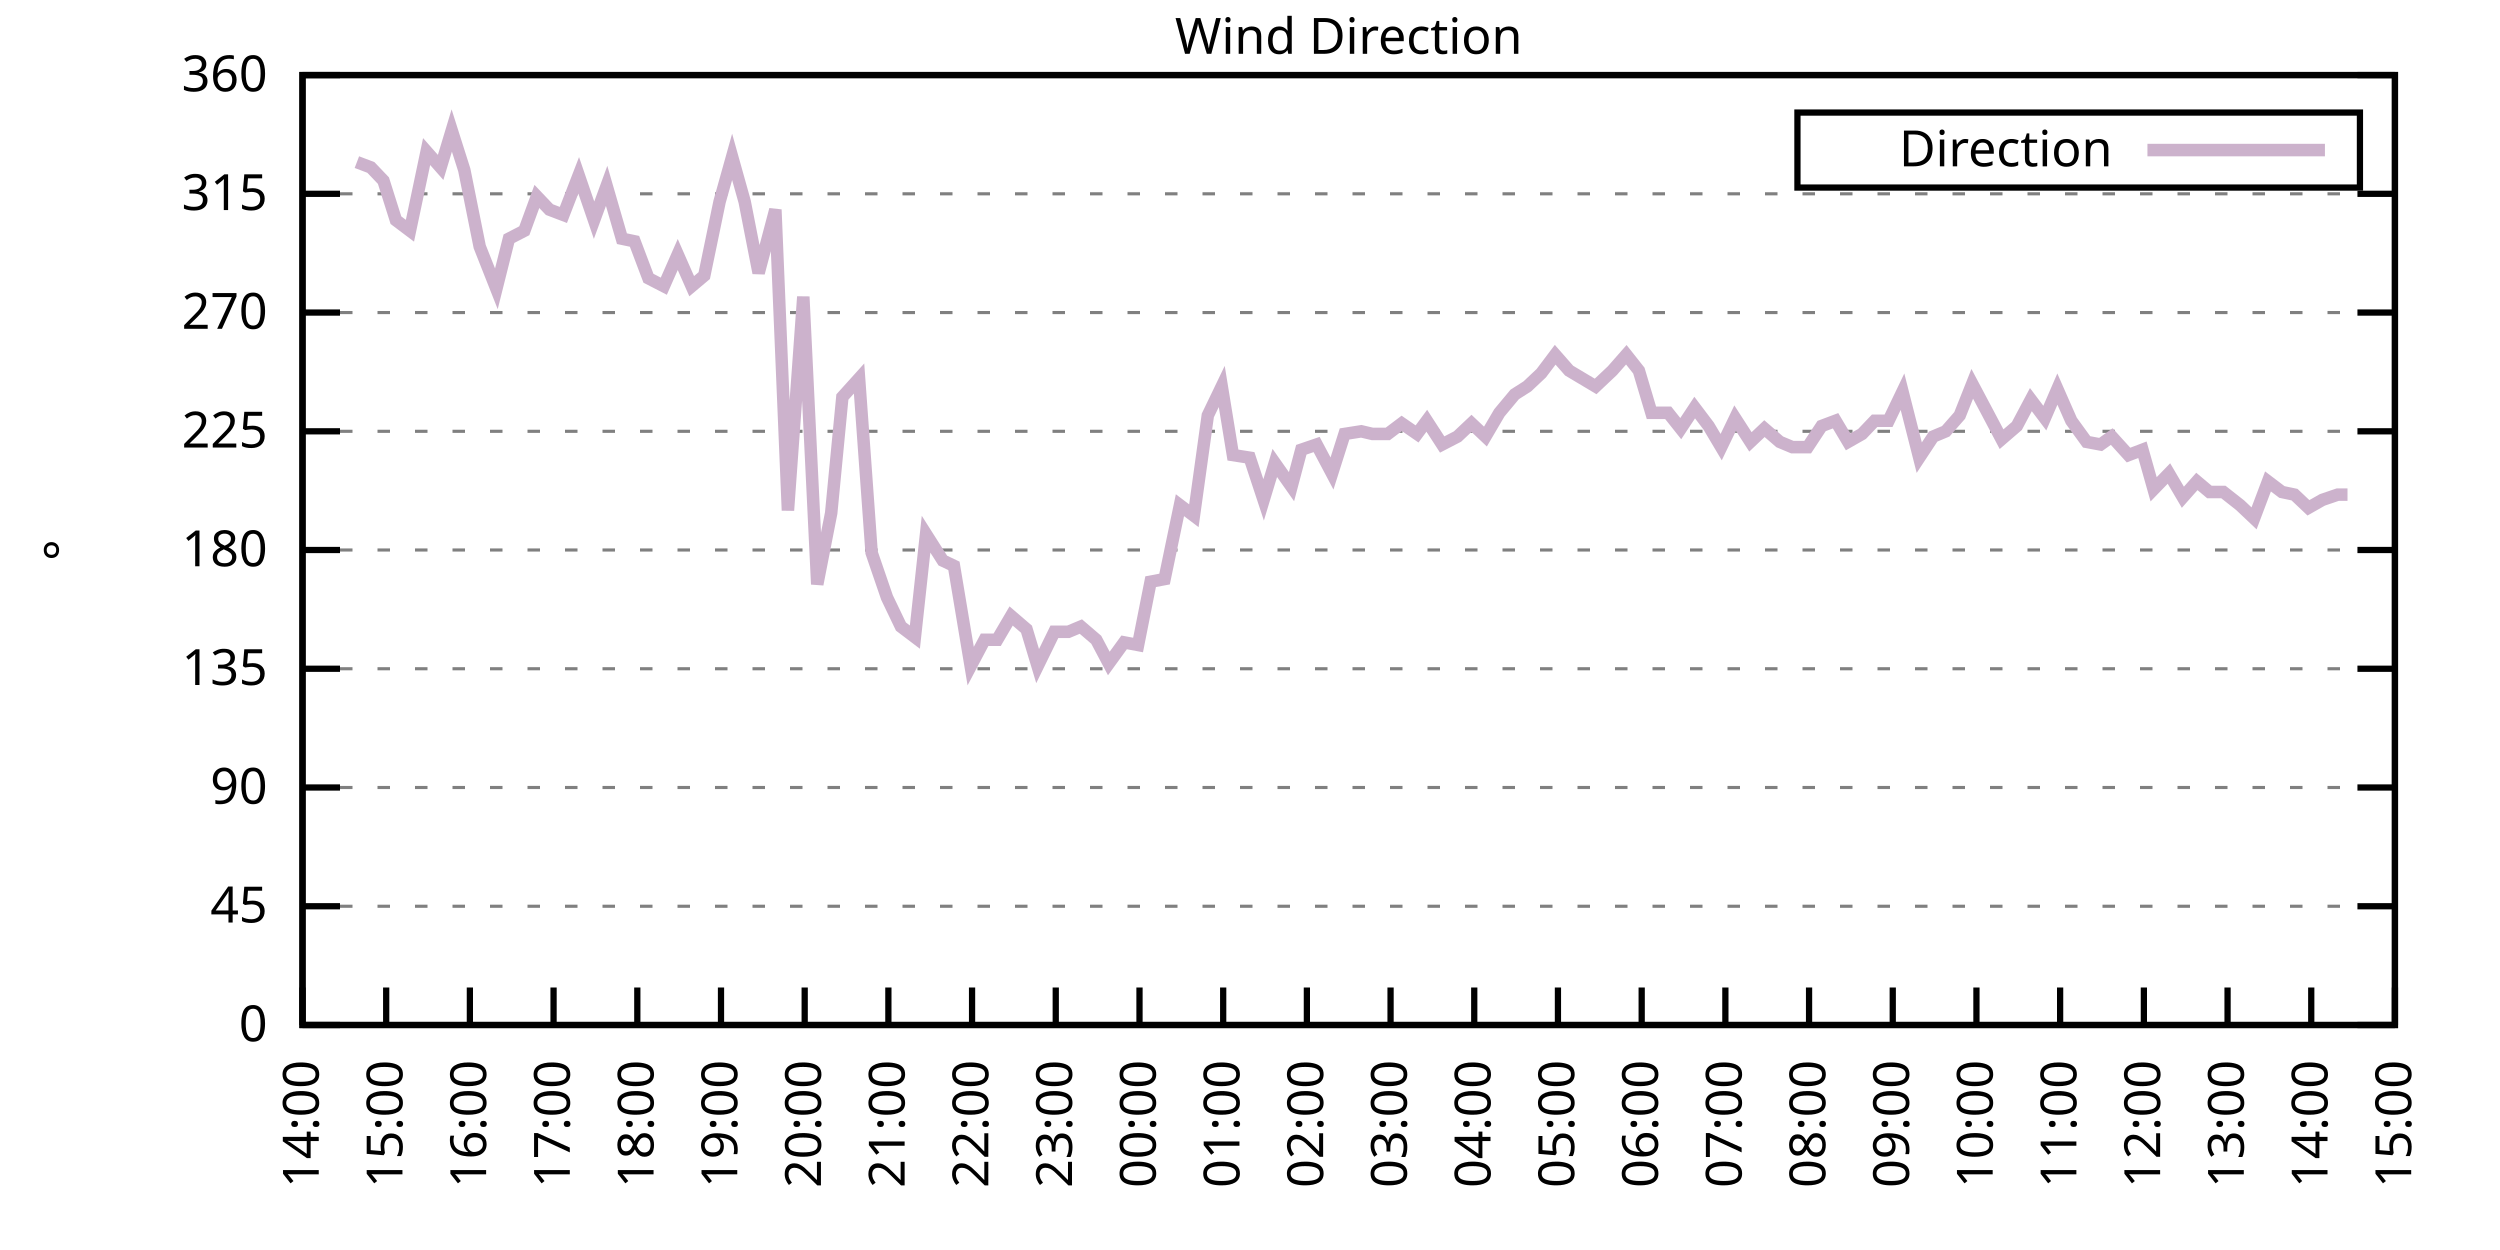
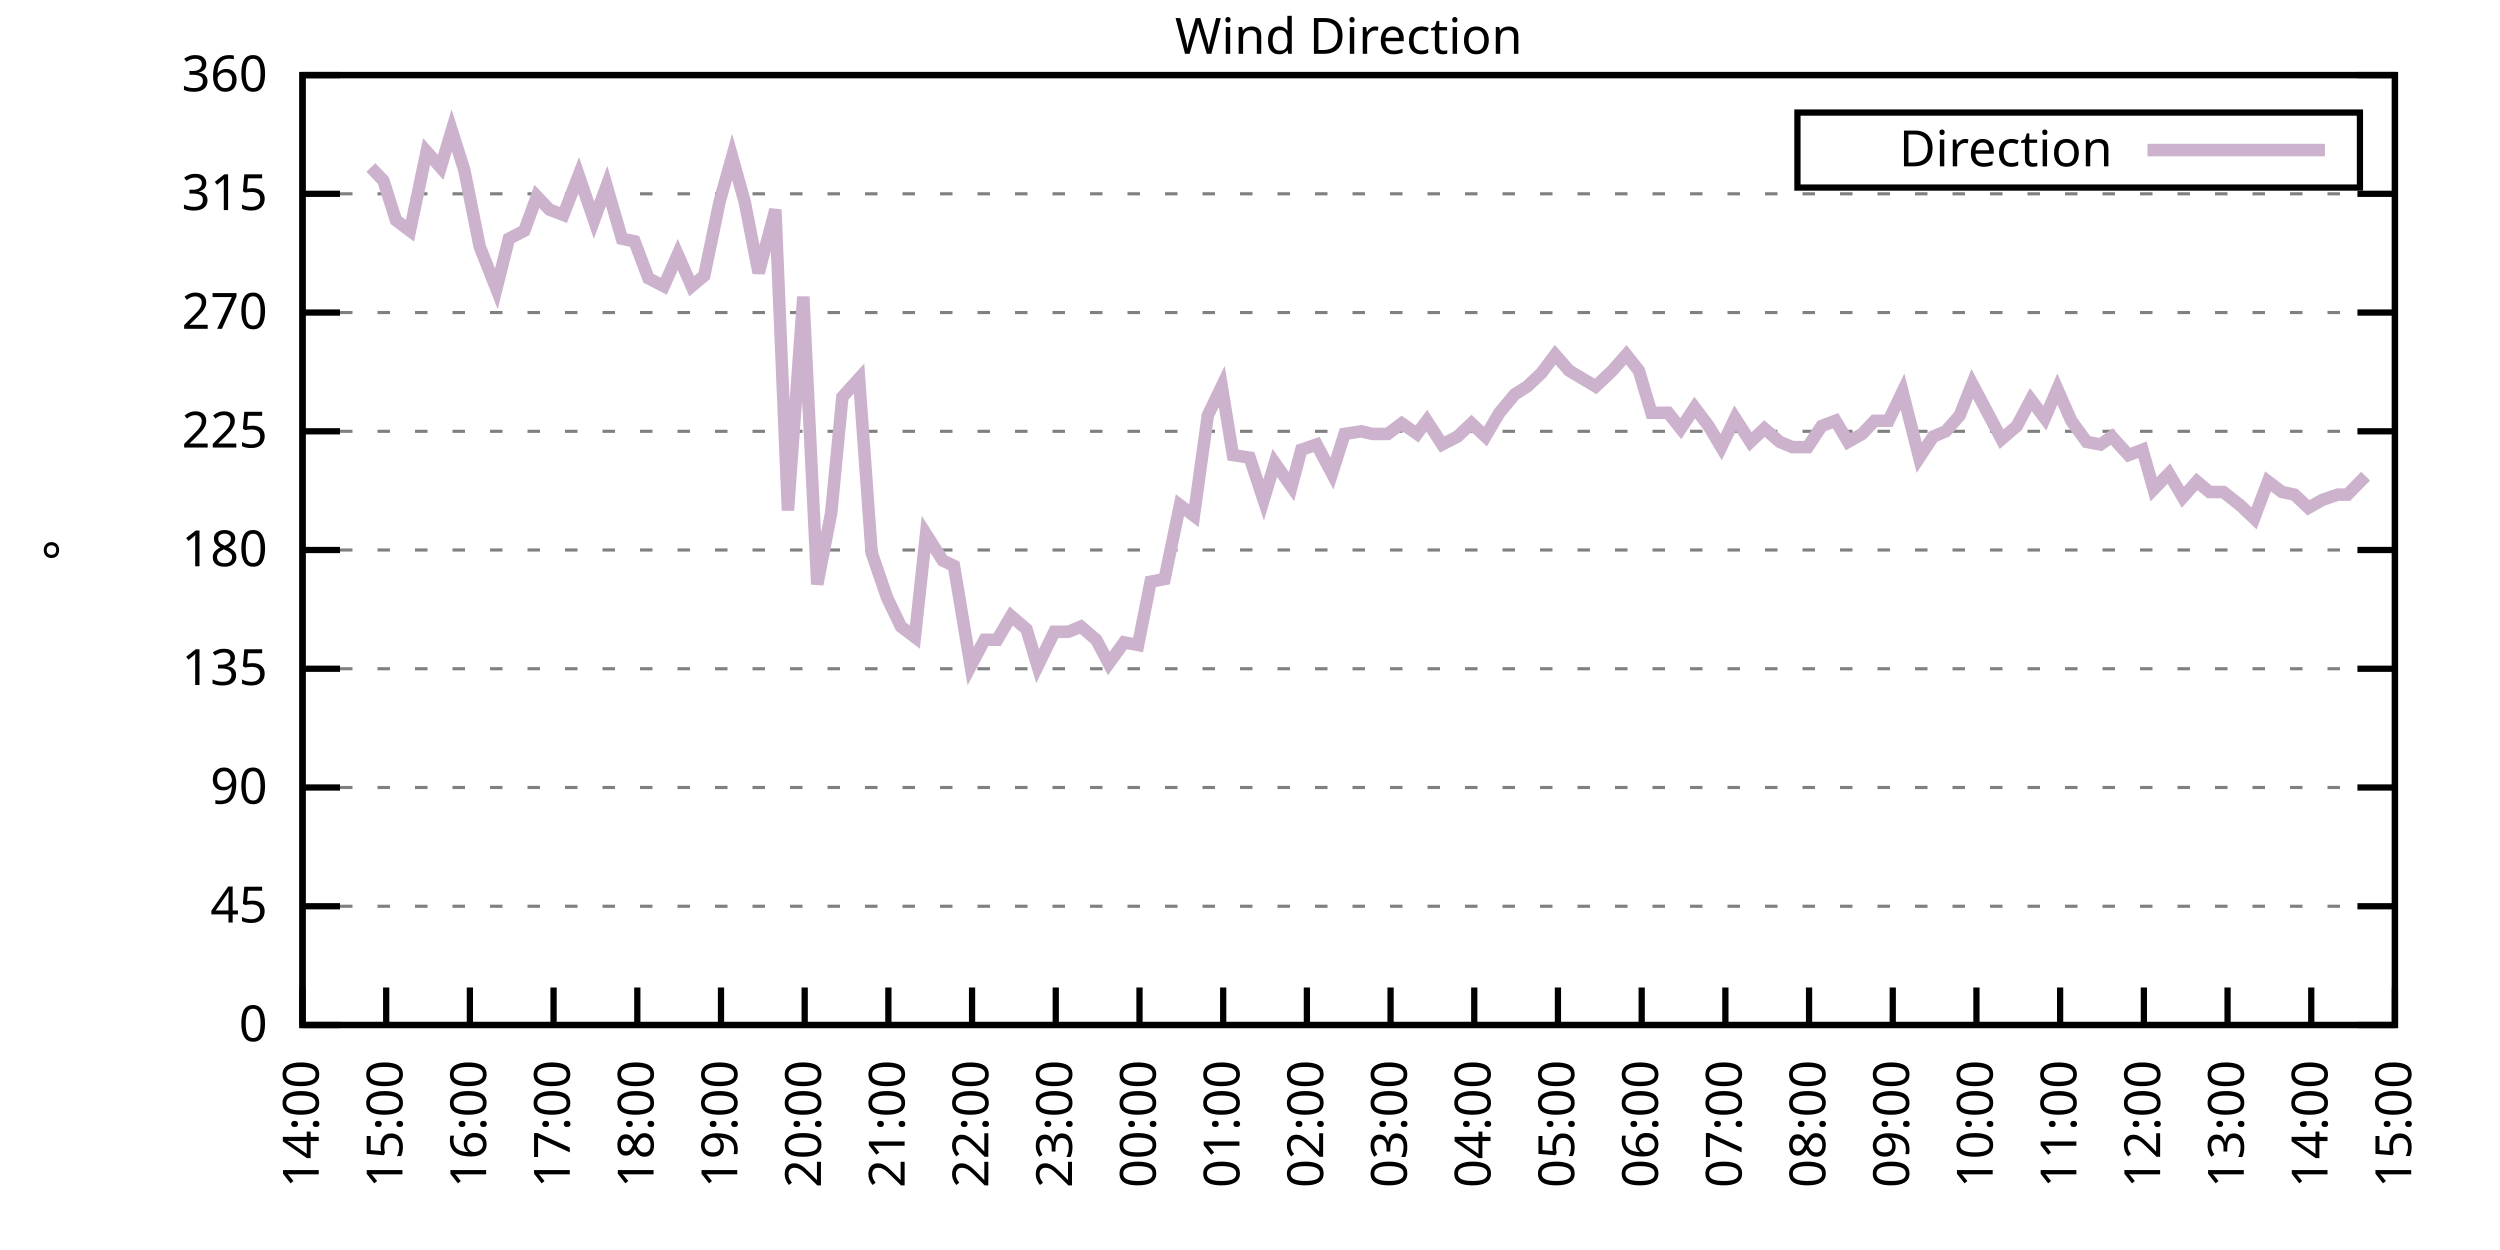
<svg xmlns="http://www.w3.org/2000/svg" xmlns:xlink="http://www.w3.org/1999/xlink" width="400" height="200" viewBox="0 0 400 200">
  <g id="gnuplot_canvas">
    <rect x="0" y="0" width="400" height="200" fill="none" />
    <defs>
      <circle id="gpDot" r="0.5" stroke-width="0.5" stroke="currentColor" />
      <path id="gpPt0" stroke-width="0.333" stroke="currentColor" d="M-1,0 h2 M0,-1 v2" />
      <path id="gpPt1" stroke-width="0.333" stroke="currentColor" d="M-1,-1 L1,1 M1,-1 L-1,1" />
      <path id="gpPt2" stroke-width="0.333" stroke="currentColor" d="M-1,0 L1,0 M0,-1 L0,1 M-1,-1 L1,1 M-1,1 L1,-1" />
      <rect id="gpPt3" stroke-width="0.333" stroke="currentColor" x="-1" y="-1" width="2" height="2" />
      <rect id="gpPt4" stroke-width="0.333" stroke="currentColor" fill="currentColor" x="-1" y="-1" width="2" height="2" />
      <circle id="gpPt5" stroke-width="0.333" stroke="currentColor" cx="0" cy="0" r="1" />
      <use xlink:href="#gpPt5" id="gpPt6" fill="currentColor" stroke="none" />
      <path id="gpPt7" stroke-width="0.333" stroke="currentColor" d="M0,-1.33 L-1.33,0.67 L1.33,0.67 z" />
      <use xlink:href="#gpPt7" id="gpPt8" fill="currentColor" stroke="none" />
      <use xlink:href="#gpPt7" id="gpPt9" stroke="currentColor" transform="rotate(180)" />
      <use xlink:href="#gpPt9" id="gpPt10" fill="currentColor" stroke="none" />
      <use xlink:href="#gpPt3" id="gpPt11" stroke="currentColor" transform="rotate(45)" />
      <use xlink:href="#gpPt11" id="gpPt12" fill="currentColor" stroke="none" />
      <path id="gpPt13" stroke-width="0.333" stroke="currentColor" d="M0,1.330 L1.265,0.411 L0.782,-1.067 L-0.782,-1.076 L-1.265,0.411 z" />
      <use xlink:href="#gpPt13" id="gpPt14" fill="currentColor" stroke="none" />
      <filter id="textbox" filterUnits="objectBoundingBox" x="0" y="0" height="1" width="1">
        <feFlood flood-color="white" flood-opacity="1" result="bgnd" />
        <feComposite in="SourceGraphic" in2="bgnd" operator="atop" />
      </filter>
      <filter id="greybox" filterUnits="objectBoundingBox" x="0" y="0" height="1" width="1">
        <feFlood flood-color="lightgrey" flood-opacity="1" result="grey" />
        <feComposite in="SourceGraphic" in2="grey" operator="atop" />
      </filter>
    </defs>
    <g fill="none" color="white" stroke="currentColor" stroke-width="1.00" stroke-linecap="butt" stroke-linejoin="miter">
</g>
    <g fill="none" color="black" stroke="currentColor" stroke-width="1.00" stroke-linecap="butt" stroke-linejoin="miter">
      <g stroke="none" shape-rendering="crispEdges">
        <polygon fill="rgb(255, 255, 255)" points="48.40,164.00 383.18,164.00 383.18,12.02 48.40,12.02 " />
      </g>
    </g>
    <g fill="none" color="black" stroke="currentColor" stroke-width="1.00" stroke-linecap="butt" stroke-linejoin="miter">
</g>
    <g fill="none" color="black" stroke="black" stroke-width="0.50" stroke-linecap="butt" stroke-linejoin="miter">
</g>
    <g fill="none" color="gray" stroke="currentColor" stroke-width="0.50" stroke-linecap="butt" stroke-linejoin="miter">
      <path stroke="gray" stroke-dasharray="2,4" class="gridline" d="M48.40,164.00 L383.19,164.00  " />
    </g>
    <g fill="none" color="gray" stroke="gray" stroke-width="1.00" stroke-linecap="butt" stroke-linejoin="miter">
</g>
    <g fill="none" color="black" stroke="currentColor" stroke-width="1.00" stroke-linecap="butt" stroke-linejoin="miter">
      <path stroke="black" d="M48.40,164.00 L54.40,164.00 M383.19,164.00 L377.19,164.00  " />
      <g transform="translate(42.80,166.60)" stroke="none" fill="black" font-family="Sans" font-size="8.00" text-anchor="end">
        <text>
          <tspan font-family="Sans"> 0</tspan>
        </text>
      </g>
    </g>
    <g fill="none" color="black" stroke="currentColor" stroke-width="1.00" stroke-linecap="butt" stroke-linejoin="miter">
</g>
    <g fill="none" color="black" stroke="black" stroke-width="0.50" stroke-linecap="butt" stroke-linejoin="miter">
</g>
    <g fill="none" color="gray" stroke="currentColor" stroke-width="0.50" stroke-linecap="butt" stroke-linejoin="miter">
      <path stroke="gray" stroke-dasharray="2,4" class="gridline" d="M48.40,145.00 L383.19,145.00  " />
    </g>
    <g fill="none" color="gray" stroke="gray" stroke-width="1.00" stroke-linecap="butt" stroke-linejoin="miter">
</g>
    <g fill="none" color="black" stroke="currentColor" stroke-width="1.00" stroke-linecap="butt" stroke-linejoin="miter">
      <path stroke="black" d="M48.40,145.00 L54.40,145.00 M383.19,145.00 L377.19,145.00  " />
      <g transform="translate(42.80,147.60)" stroke="none" fill="black" font-family="Sans" font-size="8.00" text-anchor="end">
        <text>
          <tspan font-family="Sans"> 45</tspan>
        </text>
      </g>
    </g>
    <g fill="none" color="black" stroke="currentColor" stroke-width="1.00" stroke-linecap="butt" stroke-linejoin="miter">
</g>
    <g fill="none" color="black" stroke="black" stroke-width="0.50" stroke-linecap="butt" stroke-linejoin="miter">
</g>
    <g fill="none" color="gray" stroke="currentColor" stroke-width="0.50" stroke-linecap="butt" stroke-linejoin="miter">
      <path stroke="gray" stroke-dasharray="2,4" class="gridline" d="M48.40,126.00 L383.19,126.00  " />
    </g>
    <g fill="none" color="gray" stroke="gray" stroke-width="1.00" stroke-linecap="butt" stroke-linejoin="miter">
</g>
    <g fill="none" color="black" stroke="currentColor" stroke-width="1.00" stroke-linecap="butt" stroke-linejoin="miter">
      <path stroke="black" d="M48.40,126.00 L54.40,126.00 M383.19,126.00 L377.19,126.00  " />
      <g transform="translate(42.80,128.60)" stroke="none" fill="black" font-family="Sans" font-size="8.00" text-anchor="end">
        <text>
          <tspan font-family="Sans"> 90</tspan>
        </text>
      </g>
    </g>
    <g fill="none" color="black" stroke="currentColor" stroke-width="1.00" stroke-linecap="butt" stroke-linejoin="miter">
</g>
    <g fill="none" color="black" stroke="black" stroke-width="0.50" stroke-linecap="butt" stroke-linejoin="miter">
</g>
    <g fill="none" color="gray" stroke="currentColor" stroke-width="0.50" stroke-linecap="butt" stroke-linejoin="miter">
      <path stroke="gray" stroke-dasharray="2,4" class="gridline" d="M48.40,107.00 L383.19,107.00  " />
    </g>
    <g fill="none" color="gray" stroke="gray" stroke-width="1.00" stroke-linecap="butt" stroke-linejoin="miter">
</g>
    <g fill="none" color="black" stroke="currentColor" stroke-width="1.00" stroke-linecap="butt" stroke-linejoin="miter">
      <path stroke="black" d="M48.40,107.00 L54.40,107.00 M383.19,107.00 L377.19,107.00  " />
      <g transform="translate(42.80,109.60)" stroke="none" fill="black" font-family="Sans" font-size="8.00" text-anchor="end">
        <text>
          <tspan font-family="Sans"> 135</tspan>
        </text>
      </g>
    </g>
    <g fill="none" color="black" stroke="currentColor" stroke-width="1.00" stroke-linecap="butt" stroke-linejoin="miter">
</g>
    <g fill="none" color="black" stroke="black" stroke-width="0.50" stroke-linecap="butt" stroke-linejoin="miter">
</g>
    <g fill="none" color="gray" stroke="currentColor" stroke-width="0.50" stroke-linecap="butt" stroke-linejoin="miter">
      <path stroke="gray" stroke-dasharray="2,4" class="gridline" d="M48.40,88.00 L383.19,88.00  " />
    </g>
    <g fill="none" color="gray" stroke="gray" stroke-width="1.00" stroke-linecap="butt" stroke-linejoin="miter">
</g>
    <g fill="none" color="black" stroke="currentColor" stroke-width="1.00" stroke-linecap="butt" stroke-linejoin="miter">
      <path stroke="black" d="M48.40,88.00 L54.40,88.00 M383.19,88.00 L377.19,88.00  " />
      <g transform="translate(42.80,90.60)" stroke="none" fill="black" font-family="Sans" font-size="8.00" text-anchor="end">
        <text>
          <tspan font-family="Sans"> 180</tspan>
        </text>
      </g>
    </g>
    <g fill="none" color="black" stroke="currentColor" stroke-width="1.00" stroke-linecap="butt" stroke-linejoin="miter">
</g>
    <g fill="none" color="black" stroke="black" stroke-width="0.50" stroke-linecap="butt" stroke-linejoin="miter">
</g>
    <g fill="none" color="gray" stroke="currentColor" stroke-width="0.50" stroke-linecap="butt" stroke-linejoin="miter">
      <path stroke="gray" stroke-dasharray="2,4" class="gridline" d="M48.40,69.01 L383.19,69.01  " />
    </g>
    <g fill="none" color="gray" stroke="gray" stroke-width="1.00" stroke-linecap="butt" stroke-linejoin="miter">
</g>
    <g fill="none" color="black" stroke="currentColor" stroke-width="1.00" stroke-linecap="butt" stroke-linejoin="miter">
      <path stroke="black" d="M48.40,69.01 L54.40,69.01 M383.19,69.01 L377.19,69.01  " />
      <g transform="translate(42.80,71.61)" stroke="none" fill="black" font-family="Sans" font-size="8.00" text-anchor="end">
        <text>
          <tspan font-family="Sans"> 225</tspan>
        </text>
      </g>
    </g>
    <g fill="none" color="black" stroke="currentColor" stroke-width="1.00" stroke-linecap="butt" stroke-linejoin="miter">
</g>
    <g fill="none" color="black" stroke="black" stroke-width="0.50" stroke-linecap="butt" stroke-linejoin="miter">
</g>
    <g fill="none" color="gray" stroke="currentColor" stroke-width="0.50" stroke-linecap="butt" stroke-linejoin="miter">
      <path stroke="gray" stroke-dasharray="2,4" class="gridline" d="M48.40,50.01 L383.19,50.01  " />
    </g>
    <g fill="none" color="gray" stroke="gray" stroke-width="1.00" stroke-linecap="butt" stroke-linejoin="miter">
</g>
    <g fill="none" color="black" stroke="currentColor" stroke-width="1.00" stroke-linecap="butt" stroke-linejoin="miter">
      <path stroke="black" d="M48.40,50.01 L54.40,50.01 M383.19,50.01 L377.19,50.01  " />
      <g transform="translate(42.80,52.61)" stroke="none" fill="black" font-family="Sans" font-size="8.00" text-anchor="end">
        <text>
          <tspan font-family="Sans"> 270</tspan>
        </text>
      </g>
    </g>
    <g fill="none" color="black" stroke="currentColor" stroke-width="1.00" stroke-linecap="butt" stroke-linejoin="miter">
</g>
    <g fill="none" color="black" stroke="black" stroke-width="0.50" stroke-linecap="butt" stroke-linejoin="miter">
</g>
    <g fill="none" color="gray" stroke="currentColor" stroke-width="0.50" stroke-linecap="butt" stroke-linejoin="miter">
      <path stroke="gray" stroke-dasharray="2,4" class="gridline" d="M48.40,31.01 L383.19,31.01  " />
    </g>
    <g fill="none" color="gray" stroke="gray" stroke-width="1.00" stroke-linecap="butt" stroke-linejoin="miter">
</g>
    <g fill="none" color="black" stroke="currentColor" stroke-width="1.00" stroke-linecap="butt" stroke-linejoin="miter">
      <path stroke="black" d="M48.40,31.01 L54.40,31.01 M383.19,31.01 L377.19,31.01  " />
      <g transform="translate(42.80,33.61)" stroke="none" fill="black" font-family="Sans" font-size="8.00" text-anchor="end">
        <text>
          <tspan font-family="Sans"> 315</tspan>
        </text>
      </g>
    </g>
    <g fill="none" color="black" stroke="currentColor" stroke-width="1.00" stroke-linecap="butt" stroke-linejoin="miter">
</g>
    <g fill="none" color="black" stroke="black" stroke-width="0.50" stroke-linecap="butt" stroke-linejoin="miter">
</g>
    <g fill="none" color="gray" stroke="currentColor" stroke-width="0.50" stroke-linecap="butt" stroke-linejoin="miter">
      <path stroke="gray" stroke-dasharray="2,4" class="gridline" d="M48.40,12.01 L383.19,12.01  " />
    </g>
    <g fill="none" color="gray" stroke="gray" stroke-width="1.00" stroke-linecap="butt" stroke-linejoin="miter">
</g>
    <g fill="none" color="black" stroke="currentColor" stroke-width="1.00" stroke-linecap="butt" stroke-linejoin="miter">
      <path stroke="black" d="M48.40,12.01 L54.40,12.01 M383.19,12.01 L377.19,12.01  " />
      <g transform="translate(42.80,14.61)" stroke="none" fill="black" font-family="Sans" font-size="8.00" text-anchor="end">
        <text>
          <tspan font-family="Sans"> 360</tspan>
        </text>
      </g>
    </g>
    <g fill="none" color="black" stroke="currentColor" stroke-width="1.00" stroke-linecap="butt" stroke-linejoin="miter">
      <path stroke="black" d="M48.40,164.00 L48.40,158.00  " />
      <g transform="translate(51.00,169.60) rotate(270.00)" stroke="none" fill="black" font-family="Sans" font-size="8.00" text-anchor="end">
        <text>
          <tspan font-family="Sans">14:00</tspan>
        </text>
      </g>
    </g>
    <g fill="none" color="black" stroke="currentColor" stroke-width="1.00" stroke-linecap="butt" stroke-linejoin="miter">
      <path stroke="black" d="M61.79,164.00 L61.79,158.00  " />
      <g transform="translate(64.39,169.60) rotate(270.00)" stroke="none" fill="black" font-family="Sans" font-size="8.00" text-anchor="end">
        <text>
          <tspan font-family="Sans">15:00</tspan>
        </text>
      </g>
    </g>
    <g fill="none" color="black" stroke="currentColor" stroke-width="1.00" stroke-linecap="butt" stroke-linejoin="miter">
      <path stroke="black" d="M75.18,164.00 L75.18,158.00  " />
      <g transform="translate(77.78,169.60) rotate(270.00)" stroke="none" fill="black" font-family="Sans" font-size="8.00" text-anchor="end">
        <text>
          <tspan font-family="Sans">16:00</tspan>
        </text>
      </g>
    </g>
    <g fill="none" color="black" stroke="currentColor" stroke-width="1.00" stroke-linecap="butt" stroke-linejoin="miter">
      <path stroke="black" d="M88.57,164.00 L88.57,158.00  " />
      <g transform="translate(91.17,169.60) rotate(270.00)" stroke="none" fill="black" font-family="Sans" font-size="8.00" text-anchor="end">
        <text>
          <tspan font-family="Sans">17:00</tspan>
        </text>
      </g>
    </g>
    <g fill="none" color="black" stroke="currentColor" stroke-width="1.00" stroke-linecap="butt" stroke-linejoin="miter">
      <path stroke="black" d="M101.97,164.00 L101.97,158.00  " />
      <g transform="translate(104.57,169.60) rotate(270.00)" stroke="none" fill="black" font-family="Sans" font-size="8.00" text-anchor="end">
        <text>
          <tspan font-family="Sans">18:00</tspan>
        </text>
      </g>
    </g>
    <g fill="none" color="black" stroke="currentColor" stroke-width="1.00" stroke-linecap="butt" stroke-linejoin="miter">
      <path stroke="black" d="M115.36,164.00 L115.36,158.00  " />
      <g transform="translate(117.96,169.60) rotate(270.00)" stroke="none" fill="black" font-family="Sans" font-size="8.00" text-anchor="end">
        <text>
          <tspan font-family="Sans">19:00</tspan>
        </text>
      </g>
    </g>
    <g fill="none" color="black" stroke="currentColor" stroke-width="1.00" stroke-linecap="butt" stroke-linejoin="miter">
      <path stroke="black" d="M128.75,164.00 L128.75,158.00  " />
      <g transform="translate(131.35,169.60) rotate(270.00)" stroke="none" fill="black" font-family="Sans" font-size="8.00" text-anchor="end">
        <text>
          <tspan font-family="Sans">20:00</tspan>
        </text>
      </g>
    </g>
    <g fill="none" color="black" stroke="currentColor" stroke-width="1.00" stroke-linecap="butt" stroke-linejoin="miter">
      <path stroke="black" d="M142.14,164.00 L142.14,158.00  " />
      <g transform="translate(144.74,169.60) rotate(270.00)" stroke="none" fill="black" font-family="Sans" font-size="8.00" text-anchor="end">
        <text>
          <tspan font-family="Sans">21:00</tspan>
        </text>
      </g>
    </g>
    <g fill="none" color="black" stroke="currentColor" stroke-width="1.00" stroke-linecap="butt" stroke-linejoin="miter">
      <path stroke="black" d="M155.53,164.00 L155.53,158.00  " />
      <g transform="translate(158.13,169.60) rotate(270.00)" stroke="none" fill="black" font-family="Sans" font-size="8.00" text-anchor="end">
        <text>
          <tspan font-family="Sans">22:00</tspan>
        </text>
      </g>
    </g>
    <g fill="none" color="black" stroke="currentColor" stroke-width="1.00" stroke-linecap="butt" stroke-linejoin="miter">
      <path stroke="black" d="M168.92,164.00 L168.92,158.00  " />
      <g transform="translate(171.52,169.60) rotate(270.00)" stroke="none" fill="black" font-family="Sans" font-size="8.00" text-anchor="end">
        <text>
          <tspan font-family="Sans">23:00</tspan>
        </text>
      </g>
    </g>
    <g fill="none" color="black" stroke="currentColor" stroke-width="1.00" stroke-linecap="butt" stroke-linejoin="miter">
      <path stroke="black" d="M182.32,164.00 L182.32,158.00  " />
      <g transform="translate(184.92,169.60) rotate(270.00)" stroke="none" fill="black" font-family="Sans" font-size="8.00" text-anchor="end">
        <text>
          <tspan font-family="Sans">00:00</tspan>
        </text>
      </g>
    </g>
    <g fill="none" color="black" stroke="currentColor" stroke-width="1.00" stroke-linecap="butt" stroke-linejoin="miter">
      <path stroke="black" d="M195.71,164.00 L195.71,158.00  " />
      <g transform="translate(198.31,169.60) rotate(270.00)" stroke="none" fill="black" font-family="Sans" font-size="8.00" text-anchor="end">
        <text>
          <tspan font-family="Sans">01:00</tspan>
        </text>
      </g>
    </g>
    <g fill="none" color="black" stroke="currentColor" stroke-width="1.00" stroke-linecap="butt" stroke-linejoin="miter">
      <path stroke="black" d="M209.10,164.00 L209.10,158.00  " />
      <g transform="translate(211.70,169.60) rotate(270.00)" stroke="none" fill="black" font-family="Sans" font-size="8.00" text-anchor="end">
        <text>
          <tspan font-family="Sans">02:00</tspan>
        </text>
      </g>
    </g>
    <g fill="none" color="black" stroke="currentColor" stroke-width="1.00" stroke-linecap="butt" stroke-linejoin="miter">
      <path stroke="black" d="M222.49,164.00 L222.49,158.00  " />
      <g transform="translate(225.09,169.60) rotate(270.00)" stroke="none" fill="black" font-family="Sans" font-size="8.00" text-anchor="end">
        <text>
          <tspan font-family="Sans">03:00</tspan>
        </text>
      </g>
    </g>
    <g fill="none" color="black" stroke="currentColor" stroke-width="1.00" stroke-linecap="butt" stroke-linejoin="miter">
      <path stroke="black" d="M235.88,164.00 L235.88,158.00  " />
      <g transform="translate(238.48,169.60) rotate(270.00)" stroke="none" fill="black" font-family="Sans" font-size="8.00" text-anchor="end">
        <text>
          <tspan font-family="Sans">04:00</tspan>
        </text>
      </g>
    </g>
    <g fill="none" color="black" stroke="currentColor" stroke-width="1.00" stroke-linecap="butt" stroke-linejoin="miter">
      <path stroke="black" d="M249.27,164.00 L249.27,158.00  " />
      <g transform="translate(251.87,169.60) rotate(270.00)" stroke="none" fill="black" font-family="Sans" font-size="8.00" text-anchor="end">
        <text>
          <tspan font-family="Sans">05:00</tspan>
        </text>
      </g>
    </g>
    <g fill="none" color="black" stroke="currentColor" stroke-width="1.00" stroke-linecap="butt" stroke-linejoin="miter">
      <path stroke="black" d="M262.67,164.00 L262.67,158.00  " />
      <g transform="translate(265.27,169.60) rotate(270.00)" stroke="none" fill="black" font-family="Sans" font-size="8.00" text-anchor="end">
        <text>
          <tspan font-family="Sans">06:00</tspan>
        </text>
      </g>
    </g>
    <g fill="none" color="black" stroke="currentColor" stroke-width="1.00" stroke-linecap="butt" stroke-linejoin="miter">
      <path stroke="black" d="M276.06,164.00 L276.06,158.00  " />
      <g transform="translate(278.66,169.60) rotate(270.00)" stroke="none" fill="black" font-family="Sans" font-size="8.00" text-anchor="end">
        <text>
          <tspan font-family="Sans">07:00</tspan>
        </text>
      </g>
    </g>
    <g fill="none" color="black" stroke="currentColor" stroke-width="1.00" stroke-linecap="butt" stroke-linejoin="miter">
      <path stroke="black" d="M289.45,164.00 L289.45,158.00  " />
      <g transform="translate(292.05,169.60) rotate(270.00)" stroke="none" fill="black" font-family="Sans" font-size="8.00" text-anchor="end">
        <text>
          <tspan font-family="Sans">08:00</tspan>
        </text>
      </g>
    </g>
    <g fill="none" color="black" stroke="currentColor" stroke-width="1.00" stroke-linecap="butt" stroke-linejoin="miter">
      <path stroke="black" d="M302.84,164.00 L302.84,158.00  " />
      <g transform="translate(305.44,169.60) rotate(270.00)" stroke="none" fill="black" font-family="Sans" font-size="8.00" text-anchor="end">
        <text>
          <tspan font-family="Sans">09:00</tspan>
        </text>
      </g>
    </g>
    <g fill="none" color="black" stroke="currentColor" stroke-width="1.00" stroke-linecap="butt" stroke-linejoin="miter">
      <path stroke="black" d="M316.23,164.00 L316.23,158.00  " />
      <g transform="translate(318.83,169.60) rotate(270.00)" stroke="none" fill="black" font-family="Sans" font-size="8.00" text-anchor="end">
        <text>
          <tspan font-family="Sans">10:00</tspan>
        </text>
      </g>
    </g>
    <g fill="none" color="black" stroke="currentColor" stroke-width="1.00" stroke-linecap="butt" stroke-linejoin="miter">
      <path stroke="black" d="M329.62,164.00 L329.62,158.00  " />
      <g transform="translate(332.22,169.60) rotate(270.00)" stroke="none" fill="black" font-family="Sans" font-size="8.00" text-anchor="end">
        <text>
          <tspan font-family="Sans">11:00</tspan>
        </text>
      </g>
    </g>
    <g fill="none" color="black" stroke="currentColor" stroke-width="1.00" stroke-linecap="butt" stroke-linejoin="miter">
      <path stroke="black" d="M343.02,164.00 L343.02,158.00  " />
      <g transform="translate(345.62,169.60) rotate(270.00)" stroke="none" fill="black" font-family="Sans" font-size="8.00" text-anchor="end">
        <text>
          <tspan font-family="Sans">12:00</tspan>
        </text>
      </g>
    </g>
    <g fill="none" color="black" stroke="currentColor" stroke-width="1.00" stroke-linecap="butt" stroke-linejoin="miter">
      <path stroke="black" d="M356.41,164.00 L356.41,158.00  " />
      <g transform="translate(359.01,169.60) rotate(270.00)" stroke="none" fill="black" font-family="Sans" font-size="8.00" text-anchor="end">
        <text>
          <tspan font-family="Sans">13:00</tspan>
        </text>
      </g>
    </g>
    <g fill="none" color="black" stroke="currentColor" stroke-width="1.00" stroke-linecap="butt" stroke-linejoin="miter">
      <path stroke="black" d="M369.80,164.00 L369.80,158.00  " />
      <g transform="translate(372.40,169.60) rotate(270.00)" stroke="none" fill="black" font-family="Sans" font-size="8.00" text-anchor="end">
        <text>
          <tspan font-family="Sans">14:00</tspan>
        </text>
      </g>
    </g>
    <g fill="none" color="black" stroke="currentColor" stroke-width="1.00" stroke-linecap="butt" stroke-linejoin="miter">
      <path stroke="black" d="M383.19,164.00 L383.19,158.00  " />
      <g transform="translate(385.79,169.60) rotate(270.00)" stroke="none" fill="black" font-family="Sans" font-size="8.00" text-anchor="end">
        <text>
          <tspan font-family="Sans">15:00</tspan>
        </text>
      </g>
    </g>
    <g fill="none" color="black" stroke="currentColor" stroke-width="1.00" stroke-linecap="butt" stroke-linejoin="miter">
</g>
    <g fill="none" color="black" stroke="currentColor" stroke-width="1.00" stroke-linecap="butt" stroke-linejoin="miter">
      <path stroke="black" d="M48.40,12.01 L48.40,164.00 L383.19,164.00 L383.19,12.01 L48.40,12.01 Z  " />
    </g>
    <g fill="none" color="black" stroke="currentColor" stroke-width="1.00" stroke-linecap="butt" stroke-linejoin="miter">
</g>
    <g fill="none" color="black" stroke="currentColor" stroke-width="1.00" stroke-linecap="butt" stroke-linejoin="miter">
      <path stroke="black" d="M287.59,30.01 L287.59,18.01 L377.59,18.01 L377.59,30.01 L287.59,30.01 Z  " />
    </g>
    <g id="Wind_direction_plot_1">
      <g fill="none" color="white" stroke="black" stroke-width="2.00" stroke-linecap="butt" stroke-linejoin="miter">
</g>
      <g fill="none" color="black" stroke="currentColor" stroke-width="2.00" stroke-linecap="butt" stroke-linejoin="miter">
        <g transform="translate(337.99,26.61)" stroke="none" fill="black" font-family="Sans" font-size="8.00" text-anchor="end">
          <text>
            <tspan font-family="Sans">Direction</tspan>
          </text>
        </g>
      </g>
      <g fill="none" color="black" stroke="currentColor" stroke-width="2.00" stroke-linecap="butt" stroke-linejoin="miter">
-         <path stroke="rgb(204, 178, 204)" d="M343.59,24.01 L371.99,24.01 M57.10,25.94 L59.34,26.79 L61.35,28.90 L63.35,35.23 L65.59,36.92 L68.26,24.25   L70.50,26.79 L72.28,20.88 L74.29,27.21 L76.75,39.45 L79.42,46.21 L81.43,38.19 L83.89,36.92 L85.90,31.43   L87.91,33.54 L90.14,34.39 L92.59,28.05 L95.05,35.23 L97.06,29.74 L99.51,38.19 L101.52,38.61 L103.75,44.52   L106.21,45.79 L108.44,40.72 L110.67,45.79 L112.68,44.10 L115.13,32.28 L117.14,25.10 L119.15,32.28 L121.38,43.67   L124.06,33.54 L126.07,81.67 L128.53,47.47 L130.76,93.49 L132.99,82.09 L134.78,63.52 L137.45,60.56 L139.46,88.43   L141.92,95.60 L144.15,100.25 L146.38,101.94 L148.17,85.47 L150.85,89.69 L152.63,90.54 L155.31,106.58 L157.54,102.36   L159.55,102.36 L161.78,98.56 L164.24,100.67 L166.02,106.58 L168.70,101.09 L170.93,101.09 L172.94,100.25 L175.40,102.36   L177.41,106.16 L179.86,102.78 L182.09,103.20 L184.10,93.07 L186.33,92.65 L188.79,80.83 L191.02,82.52 L193.25,66.47   L195.48,61.83 L197.27,72.81 L199.95,73.23 L202.18,79.98 L203.97,74.07 L206.64,77.87 L208.21,71.96 L210.66,71.12   L213.12,75.76 L215.13,69.43 L217.80,69.01 L219.59,69.43 L222.04,69.43 L224.28,67.74 L226.73,69.43 L228.29,67.32   L230.75,71.12 L233.20,69.85 L235.44,67.74 L237.67,69.85 L239.90,66.05 L242.36,63.10 L244.36,61.83 L246.60,59.72   L248.83,56.76 L251.06,59.30 L255.30,61.83 L257.98,59.30 L260.21,56.76 L262.22,59.30 L264.23,66.05 L266.91,66.05   L268.92,68.58 L271.15,65.21 L273.38,68.16 L275.39,71.54 L277.62,66.90 L280.07,70.70 L282.31,68.58 L284.76,70.70   L286.77,71.54 L289.23,71.54 L291.46,68.16 L293.69,67.32 L295.70,70.70 L297.93,69.43 L299.94,67.32 L302.17,67.32   L304.40,62.67 L307.08,73.23 L309.31,69.85 L311.32,69.01 L313.55,66.47 L315.56,61.41 L318.02,66.05 L320.25,70.27   L322.70,68.16 L324.94,63.94 L327.17,66.90 L329.18,62.25 L331.41,67.32 L333.86,70.70 L336.10,71.12 L337.88,69.85   L340.56,72.81 L342.79,71.96 L344.58,78.29 L347.03,75.76 L349.26,79.56 L351.50,77.03 L353.51,78.72 L355.74,78.72   L358.42,80.83 L360.65,82.94 L362.88,77.03 L365.11,78.72 L367.12,79.14 L369.35,81.25 L371.58,79.98 L374.04,79.14   L375.60,79.14  " />
+         <path stroke="rgb(204, 178, 204)" d="M343.59,24.01 L371.99,24.01 M59.34,26.79 L61.35,28.90 L63.35,35.23 L65.59,36.92 L68.26,24.25 L70.50,26.79   L72.28,20.88 L74.29,27.21 L76.75,39.45 L79.42,46.21 L81.43,38.19 L83.89,36.92 L85.90,31.43 L87.91,33.54   L90.14,34.39 L92.59,28.05 L95.05,35.23 L97.06,29.74 L99.51,38.19 L101.52,38.61 L103.75,44.52 L106.21,45.79   L108.44,40.72 L110.67,45.79 L112.68,44.10 L115.13,32.28 L117.14,25.10 L119.15,32.28 L121.38,43.67 L124.06,33.54   L126.07,81.67 L128.53,47.47 L130.76,93.49 L132.99,82.09 L134.78,63.52 L137.45,60.56 L139.46,88.43 L141.92,95.60   L144.15,100.25 L146.38,101.94 L148.17,85.47 L150.85,89.69 L152.63,90.54 L155.31,106.58 L157.54,102.36 L159.55,102.36   L161.78,98.56 L164.24,100.67 L166.02,106.58 L168.70,101.09 L170.93,101.09 L172.94,100.25 L175.40,102.36 L177.41,106.16   L179.86,102.78 L182.09,103.20 L184.10,93.07 L186.33,92.65 L188.79,80.83 L191.02,82.52 L193.25,66.47 L195.48,61.83   L197.27,72.81 L199.95,73.23 L202.18,79.98 L203.97,74.07 L206.64,77.87 L208.21,71.96 L210.66,71.12 L213.12,75.76   L215.13,69.43 L217.80,69.01 L219.59,69.43 L222.04,69.43 L224.28,67.74 L226.73,69.43 L228.29,67.32 L230.75,71.12   L233.20,69.85 L235.44,67.74 L237.67,69.85 L239.90,66.05 L242.36,63.10 L244.36,61.83 L246.60,59.72 L248.83,56.76   L251.06,59.30 L255.30,61.83 L257.98,59.30 L260.21,56.76 L262.22,59.30 L264.23,66.05 L266.91,66.05 L268.92,68.58   L271.15,65.21 L273.38,68.16 L275.39,71.54 L277.62,66.90 L280.07,70.70 L282.31,68.58 L284.76,70.70 L286.77,71.54   L289.23,71.54 L291.46,68.16 L293.69,67.32 L295.70,70.70 L297.93,69.43 L299.94,67.32 L302.17,67.32 L304.40,62.67   L307.08,73.23 L309.31,69.85 L311.32,69.01 L313.55,66.47 L315.56,61.41 L318.02,66.05 L320.25,70.27 L322.70,68.16   L324.94,63.94 L327.17,66.90 L329.18,62.25 L331.41,67.32 L333.86,70.70 L336.10,71.12 L337.88,69.85 L340.56,72.81   L342.79,71.96 L344.58,78.29 L347.03,75.76 L349.26,79.56 L351.50,77.03 L353.51,78.72 L355.74,78.72 L358.42,80.83   L360.65,82.94 L362.88,77.03 L365.11,78.72 L367.12,79.14 L369.35,81.25 L371.58,79.98 L374.04,79.14 L375.60,79.14   L378.50,76.18  " />
      </g>
    </g>
    <g fill="none" color="black" stroke="currentColor" stroke-width="2.00" stroke-linecap="butt" stroke-linejoin="miter">
</g>
    <g fill="none" color="black" stroke="black" stroke-width="1.00" stroke-linecap="butt" stroke-linejoin="miter">
</g>
    <g fill="none" color="black" stroke="currentColor" stroke-width="1.00" stroke-linecap="butt" stroke-linejoin="miter">
      <path stroke="black" d="M48.40,12.01 L48.40,164.00 L383.19,164.00 L383.19,12.01 L48.40,12.01 Z  " />
      <g transform="translate(12.80,88.01) rotate(270.00)" stroke="none" fill="black" font-family="Sans" font-size="8.00" text-anchor="middle">
        <text>
          <tspan font-family="Sans">°</tspan>
        </text>
      </g>
    </g>
    <g fill="none" color="black" stroke="currentColor" stroke-width="1.00" stroke-linecap="butt" stroke-linejoin="miter">
</g>
    <g fill="none" color="black" stroke="currentColor" stroke-width="1.00" stroke-linecap="butt" stroke-linejoin="miter">
      <g transform="translate(215.79,8.61)" stroke="none" fill="black" font-family="Sans" font-size="8.00" text-anchor="middle">
        <text>
          <tspan font-family="Sans">Wind Direction</tspan>
        </text>
      </g>
    </g>
    <g fill="none" color="black" stroke="currentColor" stroke-width="1.00" stroke-linecap="butt" stroke-linejoin="miter">
</g>
  </g>
</svg>
